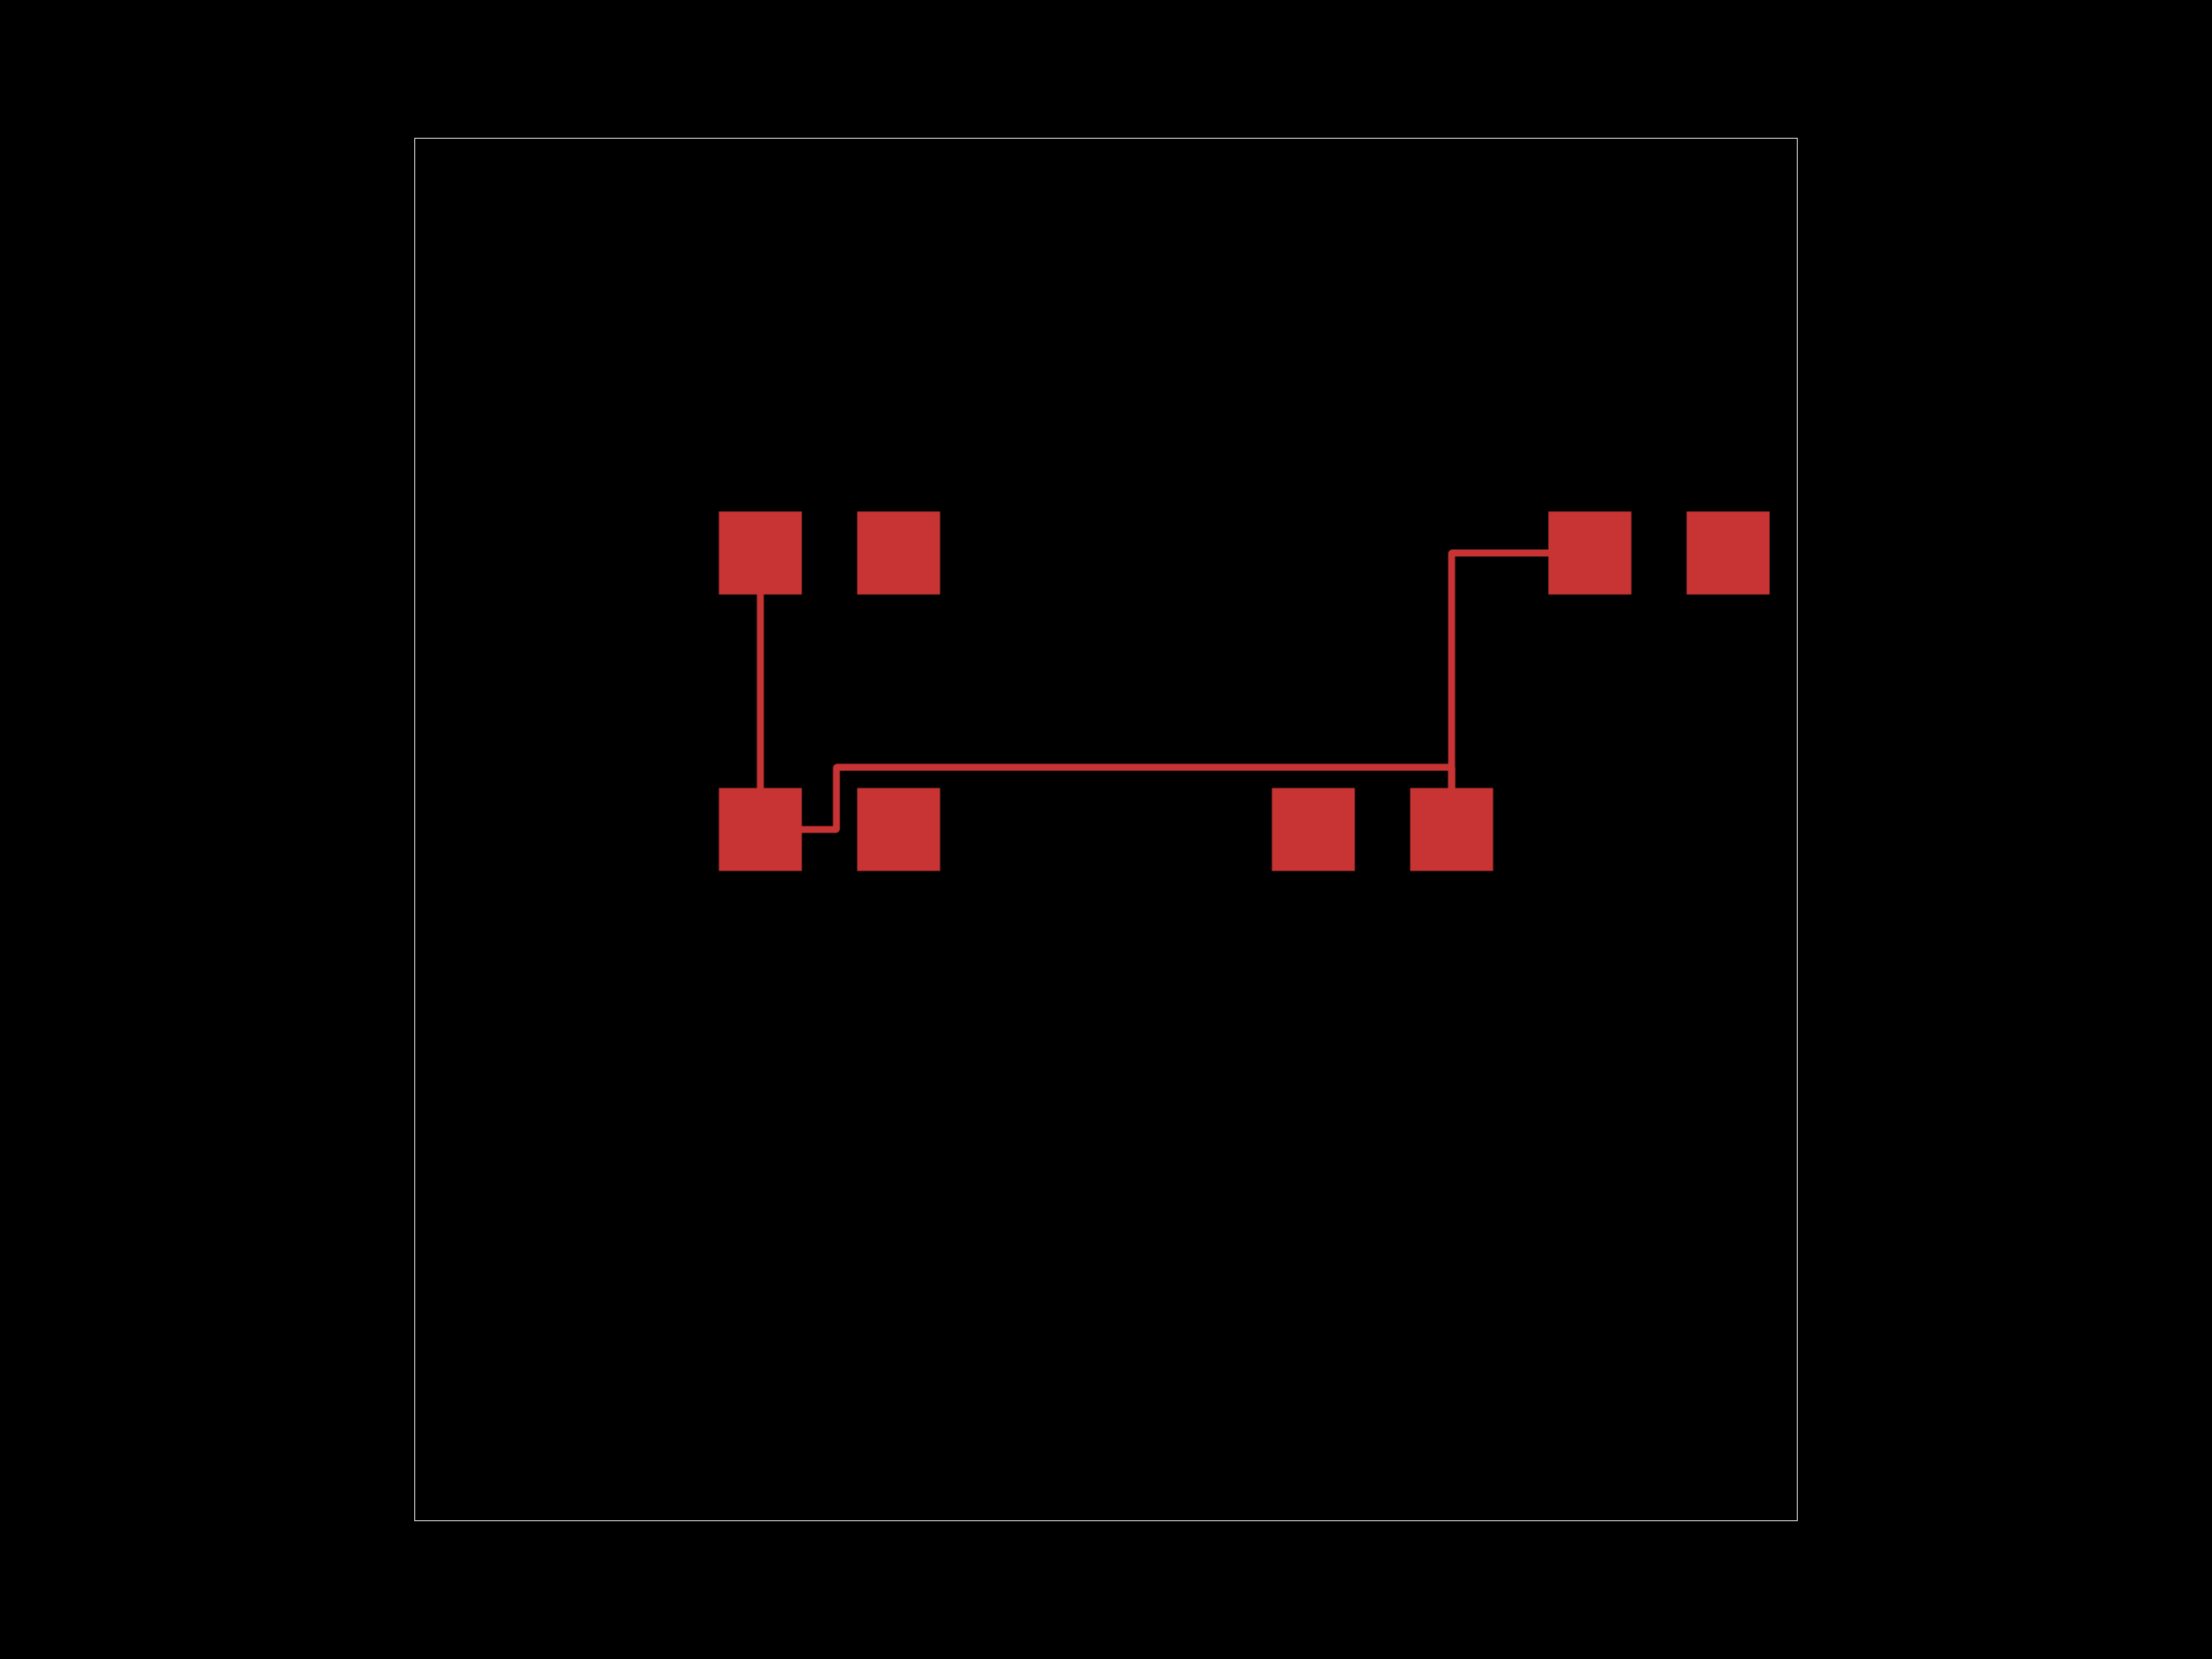
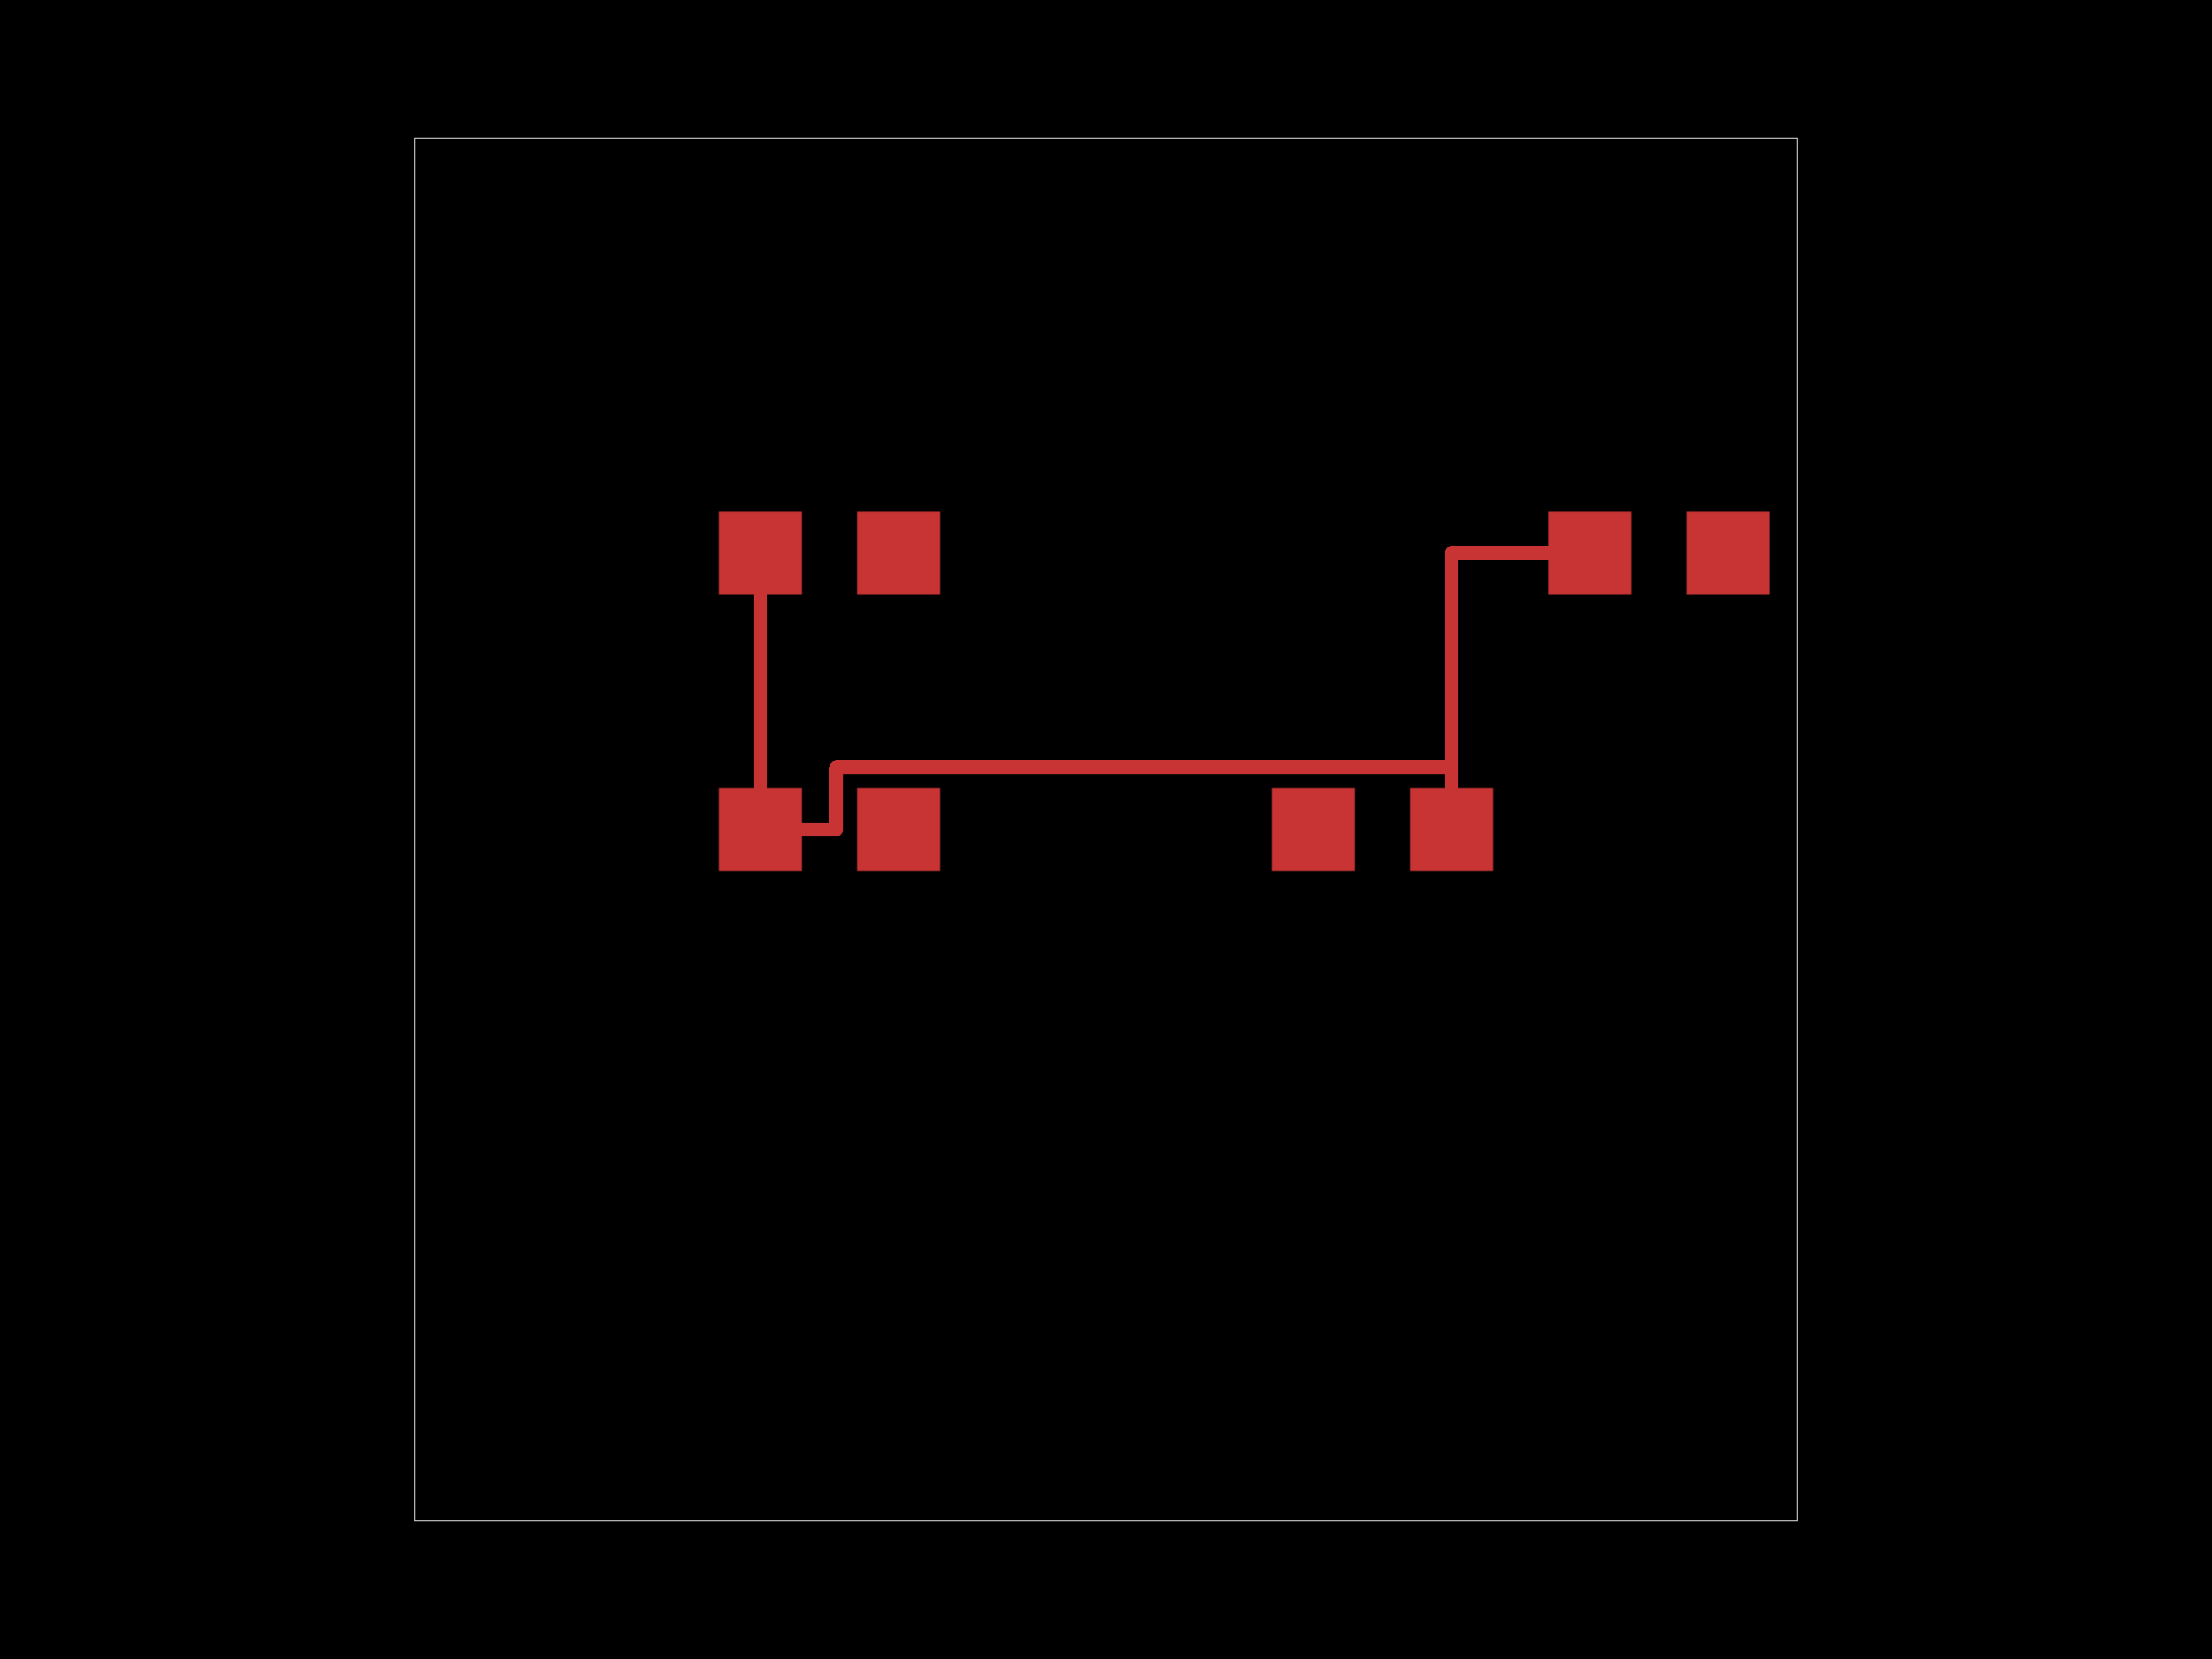
<svg xmlns="http://www.w3.org/2000/svg" width="800" height="600">
  <style>
              .pcb-board { fill: #000; }
-               .pcb-trace { stroke: rgb(200, 52, 52); stroke-width: 2.5; fill: none; }
+               .pcb-trace { fill: none; }
              .pcb-hole-outer { fill: rgb(200, 52, 52); }
              .pcb-hole-inner { fill: rgb(255, 38, 226); }
-               .pcb-pad { fill: rgb(200, 52, 52); }
+               .pcb-pad { }
              .pcb-boundary { fill: none; stroke: #fff; stroke-width: 0.3; }
              .pcb-silkscreen { fill: none; }
              .pcb-silkscreen-top { stroke: #f2eda1; }
              .pcb-silkscreen-bottom { stroke: #f2eda1; }
            </style>
  <rect class="pcb-board" x="0" y="0" width="800" height="600" />
  <rect class="pcb-boundary" x="150" y="50" width="500" height="500" />
  <g id="other-elements">
    <g transform="translate(300, 300) rotate(0) scale(1, -1)">
      <rect class="pcb-component" x="-40" y="-15" width="80" height="30" />
      <rect class="pcb-component-outline" x="-40" y="-15" width="80" height="30" />
    </g>
    <g transform="translate(500, 300) rotate(0) scale(1, -1)">
      <rect class="pcb-component" x="-40" y="-15" width="80" height="30" />
      <rect class="pcb-component-outline" x="-40" y="-15" width="80" height="30" />
    </g>
    <g transform="translate(600, 200) rotate(0) scale(1, -1)">
      <rect class="pcb-component" x="-40" y="-15" width="80" height="30" />
      <rect class="pcb-component-outline" x="-40" y="-15" width="80" height="30" />
    </g>
    <g transform="translate(300, 200) rotate(0) scale(1, -1)">
      <rect class="pcb-component" x="-40" y="-15" width="80" height="30" />
      <rect class="pcb-component-outline" x="-40" y="-15" width="80" height="30" />
    </g>
-     <rect class="pcb-pad" x="260" y="285" width="30" height="30" />
-     <rect class="pcb-pad" x="310" y="285" width="30" height="30" />
-     <rect class="pcb-pad" x="460" y="285" width="30" height="30" />
-     <rect class="pcb-pad" x="510" y="285" width="30" height="30" />
-     <rect class="pcb-pad" x="560" y="185" width="30" height="30" />
-     <rect class="pcb-pad" x="610" y="185" width="30" height="30" />
-     <rect class="pcb-pad" x="260" y="185" width="30" height="30" />
-     <rect class="pcb-pad" x="310" y="185" width="30" height="30" />
+     <rect class="pcb-pad" fill="rgb(200, 52, 52)" x="260" y="285" width="30" height="30" />
+     <rect class="pcb-pad" fill="rgb(200, 52, 52)" x="310" y="285" width="30" height="30" />
+     <rect class="pcb-pad" fill="rgb(200, 52, 52)" x="460" y="285" width="30" height="30" />
+     <rect class="pcb-pad" fill="rgb(200, 52, 52)" x="510" y="285" width="30" height="30" />
+     <rect class="pcb-pad" fill="rgb(200, 52, 52)" x="560" y="185" width="30" height="30" />
+     <rect class="pcb-pad" fill="rgb(200, 52, 52)" x="610" y="185" width="30" height="30" />
+     <rect class="pcb-pad" fill="rgb(200, 52, 52)" x="260" y="185" width="30" height="30" />
+     <rect class="pcb-pad" fill="rgb(200, 52, 52)" x="310" y="185" width="30" height="30" />
  </g>
  <g id="traces">
-     <path class="pcb-trace" d="M 275 300 L 275 200" stroke-width="0.3" stroke-linecap="round" stroke-linejoin="round" />
-     <path class="pcb-trace" d="M 525 300 L 525 200.2 A 0.2 0.2 0 0 1 525.2 200 L 575 200" stroke-width="0.3" stroke-linecap="round" stroke-linejoin="round" />
-     <path class="pcb-trace" d="M 275 300 L 302.3 300 A 0.2 0.2 0 0 1 302.5 299.8 L 302.5 277.7 A 0.2 0.2 0 0 1 302.7 277.5 L 524.8 277.5 A 0.2 0.2 0 0 1 525 277.7 L 525 300" stroke-width="0.3" stroke-linecap="round" stroke-linejoin="round" />
+     <path class="pcb-trace" stroke="rgb(200, 52, 52)" d="M 275 300 L 275 200" stroke-width="5" stroke-linecap="round" stroke-linejoin="round" shape-rendering="crispEdges" />
+     <path class="pcb-trace" stroke="rgb(200, 52, 52)" d="M 525 300 L 525 200" stroke-width="5" stroke-linecap="round" stroke-linejoin="round" shape-rendering="crispEdges" />
+     <path class="pcb-trace" stroke="rgb(200, 52, 52)" d="M 525 200 L 575 200" stroke-width="5" stroke-linecap="round" stroke-linejoin="round" shape-rendering="crispEdges" />
+     <path class="pcb-trace" stroke="rgb(200, 52, 52)" d="M 275 300 L 302.5 300" stroke-width="5" stroke-linecap="round" stroke-linejoin="round" shape-rendering="crispEdges" />
+     <path class="pcb-trace" stroke="rgb(200, 52, 52)" d="M 302.5 300 L 302.5 277.5" stroke-width="5" stroke-linecap="round" stroke-linejoin="round" shape-rendering="crispEdges" />
+     <path class="pcb-trace" stroke="rgb(200, 52, 52)" d="M 302.5 277.5 L 525 277.5" stroke-width="5" stroke-linecap="round" stroke-linejoin="round" shape-rendering="crispEdges" />
+     <path class="pcb-trace" stroke="rgb(200, 52, 52)" d="M 525 277.5 L 525 300" stroke-width="5" stroke-linecap="round" stroke-linejoin="round" shape-rendering="crispEdges" />
  </g>
  <g id="holes" />
  <g id="silkscreen" />
</svg>
